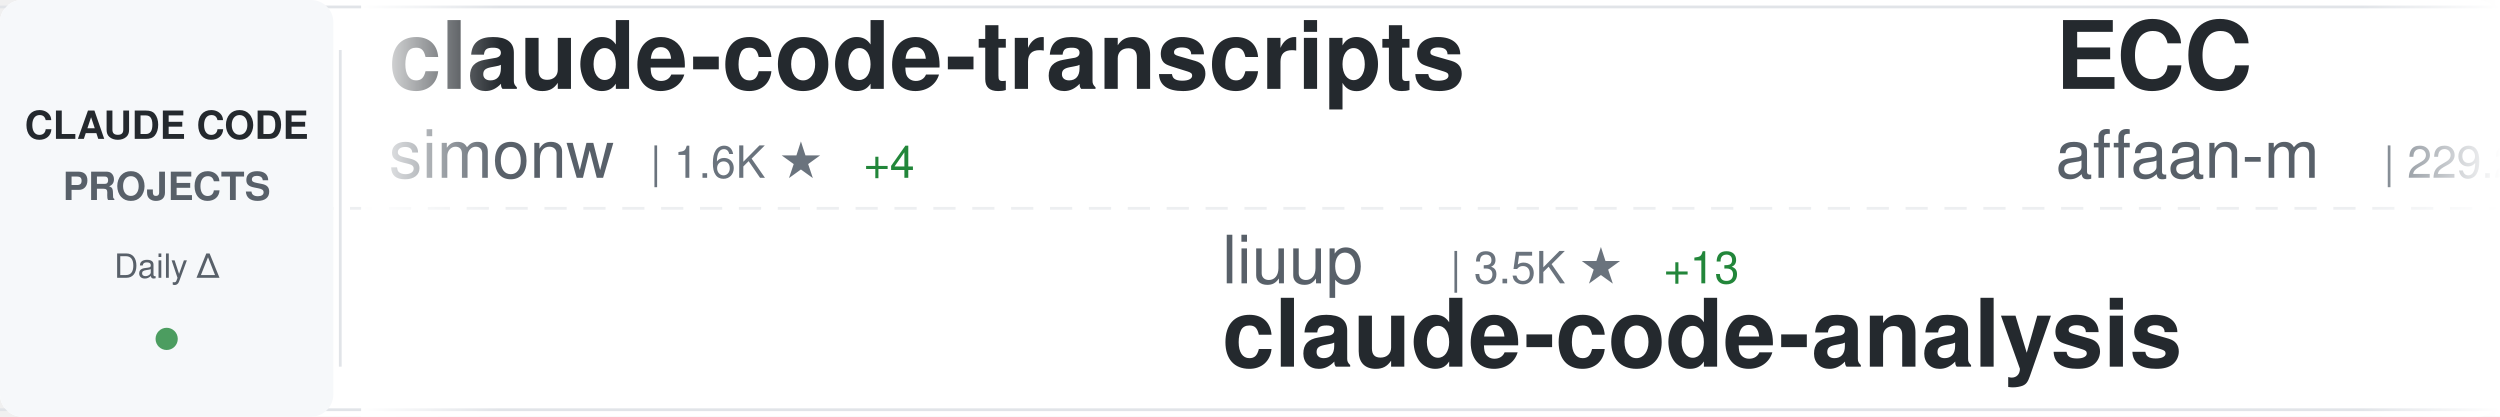
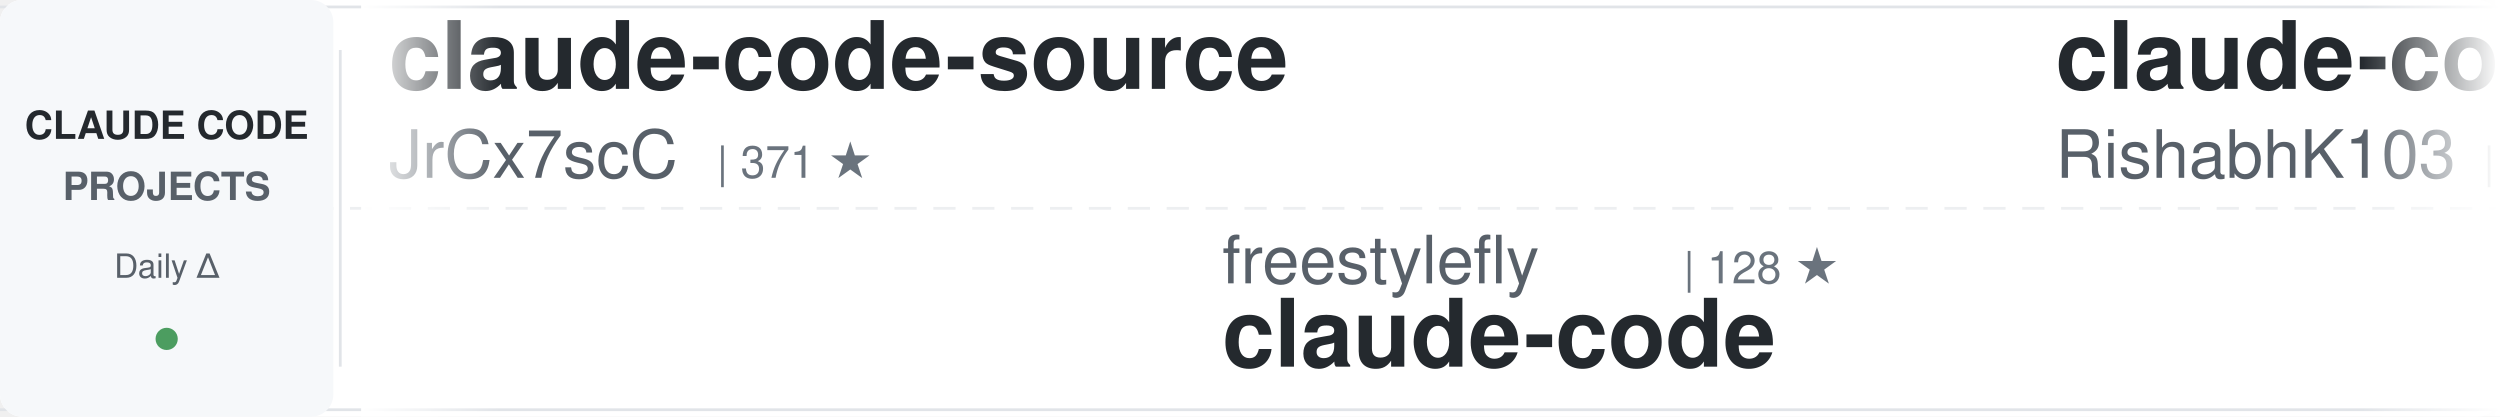
<svg xmlns="http://www.w3.org/2000/svg" width="900" height="150">
  <defs>
    <linearGradient id="awesomeLeftFade" x1="0%" y1="0%" x2="100%" y2="0%">
      <stop offset="0%" style="stop-color:#ffffff;stop-opacity:1" />
      <stop offset="100%" style="stop-color:#ffffff;stop-opacity:0" />
    </linearGradient>
    <linearGradient id="awesomeRightFade" x1="0%" y1="0%" x2="100%" y2="0%">
      <stop offset="0%" style="stop-color:#ffffff;stop-opacity:0" />
      <stop offset="100%" style="stop-color:#ffffff;stop-opacity:1" />
    </linearGradient>
  </defs>
  <rect width="900" height="150" fill="#ffffff" rx="8" />
  <rect x="0" y="2" width="900" height="1" fill="#e1e4e8" />
  <rect x="0" y="147" width="900" height="1" fill="#e1e4e8" />
  <line x1="0" y1="75" x2="900" y2="75" stroke="#e1e4e8" stroke-width="1" stroke-dasharray="8 6" opacity="0.6" />
  <rect x="0" y="0" width="120" height="150" fill="#f6f8fa" rx="8" />
  <text x="60" y="50" font-family="-apple-system, BlinkMacSystemFont, 'Segoe UI', Helvetica, Arial, sans-serif" font-size="14" font-weight="600" fill="#24292e" text-anchor="middle">CLAUDE CODE</text>
  <text x="60" y="72" font-family="-apple-system, BlinkMacSystemFont, 'Segoe UI', Helvetica, Arial, sans-serif" font-size="14" font-weight="600" fill="#586069" text-anchor="middle">PROJECTS</text>
  <text x="60" y="100" font-family="-apple-system, BlinkMacSystemFont, 'Segoe UI', Helvetica, Arial, sans-serif" font-size="12" font-weight="500" fill="#586069" text-anchor="middle">Daily Δ</text>
  <circle cx="60" cy="122" r="4" fill="#22863a" opacity="0.8" />
  <rect x="122" y="18" width="1" height="114" fill="#e1e4e8" />
  <clipPath id="awesomeTickerClip">
    <rect x="130" y="0" width="770" height="150" />
  </clipPath>
  <g clip-path="url(#awesomeTickerClip)">
    <g id="awesomeTickerItems">
      <animateTransform attributeName="transform" attributeType="XML" type="translate" from="0 0" to="-3000 0" dur="54s" repeatCount="indefinite" />
      <g transform="translate(0, 0)">
-         <text x="140" y="32" font-family="-apple-system, BlinkMacSystemFont, 'Segoe UI', Helvetica, Arial, sans-serif" font-size="34" font-weight="600" fill="#24292e">claude-code-transcripts</text>
-         <text x="140" y="64" font-family="-apple-system, BlinkMacSystemFont, 'Segoe UI', Helvetica, Arial, sans-serif" font-size="24" font-weight="400" fill="#586069">simonw</text>
-         <text x="234" y="64" font-family="-apple-system, BlinkMacSystemFont, 'Segoe UI', Helvetica, Arial, sans-serif" font-size="16" font-weight="500" fill="#6a737d">| 1.6K ★</text>
-         <text x="311" y="64" font-family="-apple-system, BlinkMacSystemFont, 'Segoe UI', Helvetica, Arial, sans-serif" font-size="16" font-weight="500" fill="#22863a"> +4</text>
+         <text x="140" y="32" font-family="-apple-system, BlinkMacSystemFont, 'Segoe UI', Helvetica, Arial, sans-serif" font-size="34" font-weight="600" fill="#24292e">claude-code-source</text>
+         <text x="140" y="64" font-family="-apple-system, BlinkMacSystemFont, 'Segoe UI', Helvetica, Arial, sans-serif" font-size="24" font-weight="400" fill="#586069">JrCx7scC</text>
+         <text x="258" y="64" font-family="-apple-system, BlinkMacSystemFont, 'Segoe UI', Helvetica, Arial, sans-serif" font-size="16" font-weight="500" fill="#6a737d">| 371 ★</text>
      </g>
      <g transform="translate(300, 0)">
-         <text x="140" y="102" font-family="-apple-system, BlinkMacSystemFont, 'Segoe UI', Helvetica, Arial, sans-serif" font-size="24" font-weight="400" fill="#586069">liuup</text>
-         <text x="222" y="102" font-family="-apple-system, BlinkMacSystemFont, 'Segoe UI', Helvetica, Arial, sans-serif" font-size="16" font-weight="500" fill="#6a737d">| 3.5K ★</text>
-         <text x="299" y="102" font-family="-apple-system, BlinkMacSystemFont, 'Segoe UI', Helvetica, Arial, sans-serif" font-size="16" font-weight="500" fill="#22863a"> +13</text>
-         <text x="140" y="132" font-family="-apple-system, BlinkMacSystemFont, 'Segoe UI', Helvetica, Arial, sans-serif" font-size="34" font-weight="600" fill="#24292e">claude-code-analysis</text>
+         <text x="140" y="102" font-family="-apple-system, BlinkMacSystemFont, 'Segoe UI', Helvetica, Arial, sans-serif" font-size="24" font-weight="400" fill="#586069">freestylefly</text>
+         <text x="306" y="102" font-family="-apple-system, BlinkMacSystemFont, 'Segoe UI', Helvetica, Arial, sans-serif" font-size="16" font-weight="500" fill="#6a737d">| 128 ★</text>
+         <text x="140" y="132" font-family="-apple-system, BlinkMacSystemFont, 'Segoe UI', Helvetica, Arial, sans-serif" font-size="34" font-weight="600" fill="#24292e">claude-code</text>
      </g>
      <g transform="translate(600, 0)">
-         <text x="140" y="32" font-family="-apple-system, BlinkMacSystemFont, 'Segoe UI', Helvetica, Arial, sans-serif" font-size="34" font-weight="600" fill="#24292e">ECC</text>
-         <text x="140" y="64" font-family="-apple-system, BlinkMacSystemFont, 'Segoe UI', Helvetica, Arial, sans-serif" font-size="24" font-weight="400" fill="#586069">affaan-m</text>
-         <text x="258" y="64" font-family="-apple-system, BlinkMacSystemFont, 'Segoe UI', Helvetica, Arial, sans-serif" font-size="16" font-weight="500" fill="#6a737d">| 229.2K ★</text>
-         <text x="353" y="64" font-family="-apple-system, BlinkMacSystemFont, 'Segoe UI', Helvetica, Arial, sans-serif" font-size="16" font-weight="500" fill="#22863a"> +335</text>
+         <text x="140" y="32" font-family="-apple-system, BlinkMacSystemFont, 'Segoe UI', Helvetica, Arial, sans-serif" font-size="34" font-weight="600" fill="#24292e">claude-code</text>
+         <text x="140" y="64" font-family="-apple-system, BlinkMacSystemFont, 'Segoe UI', Helvetica, Arial, sans-serif" font-size="24" font-weight="400" fill="#586069">RishabhK103</text>
+         <text x="294" y="64" font-family="-apple-system, BlinkMacSystemFont, 'Segoe UI', Helvetica, Arial, sans-serif" font-size="16" font-weight="500" fill="#6a737d">| 101 ★</text>
      </g>
      <g transform="translate(900, 0)">
        <text x="140" y="102" font-family="-apple-system, BlinkMacSystemFont, 'Segoe UI', Helvetica, Arial, sans-serif" font-size="24" font-weight="400" fill="#586069">anthropics</text>
-         <text x="282" y="102" font-family="-apple-system, BlinkMacSystemFont, 'Segoe UI', Helvetica, Arial, sans-serif" font-size="16" font-weight="500" fill="#6a737d">| 905 ★</text>
-         <text x="350" y="102" font-family="-apple-system, BlinkMacSystemFont, 'Segoe UI', Helvetica, Arial, sans-serif" font-size="16" font-weight="500" fill="#22863a"> +3</text>
-         <text x="140" y="132" font-family="-apple-system, BlinkMacSystemFont, 'Segoe UI', Helvetica, Arial, sans-serif" font-size="34" font-weight="600" fill="#24292e">claude-code-base-action</text>
+         <text x="282" y="102" font-family="-apple-system, BlinkMacSystemFont, 'Segoe UI', Helvetica, Arial, sans-serif" font-size="16" font-weight="500" fill="#6a737d">| 137.7K ★</text>
+         <text x="377" y="102" font-family="-apple-system, BlinkMacSystemFont, 'Segoe UI', Helvetica, Arial, sans-serif" font-size="16" font-weight="500" fill="#22863a"> +169</text>
+         <text x="140" y="132" font-family="-apple-system, BlinkMacSystemFont, 'Segoe UI', Helvetica, Arial, sans-serif" font-size="34" font-weight="600" fill="#24292e">claude-code</text>
      </g>
      <g transform="translate(1200, 0)">
-         <text x="140" y="32" font-family="-apple-system, BlinkMacSystemFont, 'Segoe UI', Helvetica, Arial, sans-serif" font-size="34" font-weight="600" fill="#24292e">claude-code-showcase</text>
-         <text x="140" y="64" font-family="-apple-system, BlinkMacSystemFont, 'Segoe UI', Helvetica, Arial, sans-serif" font-size="24" font-weight="400" fill="#586069">ChrisWiles</text>
-         <text x="282" y="64" font-family="-apple-system, BlinkMacSystemFont, 'Segoe UI', Helvetica, Arial, sans-serif" font-size="16" font-weight="500" fill="#6a737d">| 6.0K ★</text>
+         <text x="140" y="32" font-family="-apple-system, BlinkMacSystemFont, 'Segoe UI', Helvetica, Arial, sans-serif" font-size="34" font-weight="600" fill="#24292e">claude-code-best-practic...</text>
+         <text x="140" y="64" font-family="-apple-system, BlinkMacSystemFont, 'Segoe UI', Helvetica, Arial, sans-serif" font-size="24" font-weight="400" fill="#586069">shanraisshan</text>
+         <text x="306" y="64" font-family="-apple-system, BlinkMacSystemFont, 'Segoe UI', Helvetica, Arial, sans-serif" font-size="16" font-weight="500" fill="#6a737d">| 62.5K ★</text>
+         <text x="392" y="64" font-family="-apple-system, BlinkMacSystemFont, 'Segoe UI', Helvetica, Arial, sans-serif" font-size="16" font-weight="500" fill="#22863a"> +54</text>
      </g>
      <g transform="translate(1500, 0)">
-         <text x="140" y="102" font-family="-apple-system, BlinkMacSystemFont, 'Segoe UI', Helvetica, Arial, sans-serif" font-size="24" font-weight="400" fill="#586069">Yeachan-Heo</text>
-         <text x="294" y="102" font-family="-apple-system, BlinkMacSystemFont, 'Segoe UI', Helvetica, Arial, sans-serif" font-size="16" font-weight="500" fill="#6a737d">| 37.7K ★</text>
-         <text x="380" y="102" font-family="-apple-system, BlinkMacSystemFont, 'Segoe UI', Helvetica, Arial, sans-serif" font-size="16" font-weight="500" fill="#22863a"> +38</text>
-         <text x="140" y="132" font-family="-apple-system, BlinkMacSystemFont, 'Segoe UI', Helvetica, Arial, sans-serif" font-size="34" font-weight="600" fill="#24292e">oh-my-claudecode</text>
+         <text x="140" y="102" font-family="-apple-system, BlinkMacSystemFont, 'Segoe UI', Helvetica, Arial, sans-serif" font-size="24" font-weight="400" fill="#586069">luyao618</text>
+         <text x="258" y="102" font-family="-apple-system, BlinkMacSystemFont, 'Segoe UI', Helvetica, Arial, sans-serif" font-size="16" font-weight="500" fill="#6a737d">| 1.6K ★</text>
+         <text x="335" y="102" font-family="-apple-system, BlinkMacSystemFont, 'Segoe UI', Helvetica, Arial, sans-serif" font-size="16" font-weight="500" fill="#22863a"> +5</text>
+         <text x="140" y="132" font-family="-apple-system, BlinkMacSystemFont, 'Segoe UI', Helvetica, Arial, sans-serif" font-size="34" font-weight="600" fill="#24292e">Claude-Code-Source-Study</text>
      </g>
      <g transform="translate(1800, 0)">
-         <text x="140" y="32" font-family="-apple-system, BlinkMacSystemFont, 'Segoe UI', Helvetica, Arial, sans-serif" font-size="34" font-weight="600" fill="#24292e">claude-code-reverse</text>
-         <text x="140" y="64" font-family="-apple-system, BlinkMacSystemFont, 'Segoe UI', Helvetica, Arial, sans-serif" font-size="24" font-weight="400" fill="#586069">Yuyz0112</text>
-         <text x="258" y="64" font-family="-apple-system, BlinkMacSystemFont, 'Segoe UI', Helvetica, Arial, sans-serif" font-size="16" font-weight="500" fill="#6a737d">| 2.4K ★</text>
+         <text x="140" y="32" font-family="-apple-system, BlinkMacSystemFont, 'Segoe UI', Helvetica, Arial, sans-serif" font-size="34" font-weight="600" fill="#24292e">claude-code-ultimate-gui...</text>
+         <text x="140" y="64" font-family="-apple-system, BlinkMacSystemFont, 'Segoe UI', Helvetica, Arial, sans-serif" font-size="24" font-weight="400" fill="#586069">FlorianBruniaux</text>
+         <text x="342" y="64" font-family="-apple-system, BlinkMacSystemFont, 'Segoe UI', Helvetica, Arial, sans-serif" font-size="16" font-weight="500" fill="#6a737d">| 5.4K ★</text>
+         <text x="419" y="64" font-family="-apple-system, BlinkMacSystemFont, 'Segoe UI', Helvetica, Arial, sans-serif" font-size="16" font-weight="500" fill="#22863a"> +16</text>
      </g>
      <g transform="translate(2100, 0)">
-         <text x="140" y="102" font-family="-apple-system, BlinkMacSystemFont, 'Segoe UI', Helvetica, Arial, sans-serif" font-size="24" font-weight="400" fill="#586069">Maciek-roboblog</text>
-         <text x="342" y="102" font-family="-apple-system, BlinkMacSystemFont, 'Segoe UI', Helvetica, Arial, sans-serif" font-size="16" font-weight="500" fill="#6a737d">| 8.4K ★</text>
-         <text x="419" y="102" font-family="-apple-system, BlinkMacSystemFont, 'Segoe UI', Helvetica, Arial, sans-serif" font-size="16" font-weight="500" fill="#22863a"> +7</text>
-         <text x="140" y="132" font-family="-apple-system, BlinkMacSystemFont, 'Segoe UI', Helvetica, Arial, sans-serif" font-size="34" font-weight="600" fill="#24292e">Claude-Code-Usage-Monito...</text>
+         <text x="140" y="102" font-family="-apple-system, BlinkMacSystemFont, 'Segoe UI', Helvetica, Arial, sans-serif" font-size="24" font-weight="400" fill="#586069">edmund-io</text>
+         <text x="270" y="102" font-family="-apple-system, BlinkMacSystemFont, 'Segoe UI', Helvetica, Arial, sans-serif" font-size="16" font-weight="500" fill="#6a737d">| 1.5K ★</text>
+         <text x="347" y="102" font-family="-apple-system, BlinkMacSystemFont, 'Segoe UI', Helvetica, Arial, sans-serif" font-size="16" font-weight="500" fill="#22863a"> +1</text>
+         <text x="140" y="132" font-family="-apple-system, BlinkMacSystemFont, 'Segoe UI', Helvetica, Arial, sans-serif" font-size="34" font-weight="600" fill="#24292e">edmunds-claude-code</text>
      </g>
      <g transform="translate(2400, 0)">
        <text x="140" y="32" font-family="-apple-system, BlinkMacSystemFont, 'Segoe UI', Helvetica, Arial, sans-serif" font-size="34" font-weight="600" fill="#24292e">claude-code</text>
-         <text x="140" y="64" font-family="-apple-system, BlinkMacSystemFont, 'Segoe UI', Helvetica, Arial, sans-serif" font-size="24" font-weight="400" fill="#586069">tanbiralam</text>
-         <text x="282" y="64" font-family="-apple-system, BlinkMacSystemFont, 'Segoe UI', Helvetica, Arial, sans-serif" font-size="16" font-weight="500" fill="#6a737d">| 2.0K ★</text>
-         <text x="359" y="64" font-family="-apple-system, BlinkMacSystemFont, 'Segoe UI', Helvetica, Arial, sans-serif" font-size="16" font-weight="500" fill="#22863a"> +6</text>
+         <text x="140" y="64" font-family="-apple-system, BlinkMacSystemFont, 'Segoe UI', Helvetica, Arial, sans-serif" font-size="24" font-weight="400" fill="#586069">yasasbanukaofficial</text>
+         <text x="390" y="64" font-family="-apple-system, BlinkMacSystemFont, 'Segoe UI', Helvetica, Arial, sans-serif" font-size="16" font-weight="500" fill="#6a737d">| 3.7K ★</text>
+         <text x="467" y="64" font-family="-apple-system, BlinkMacSystemFont, 'Segoe UI', Helvetica, Arial, sans-serif" font-size="16" font-weight="500" fill="#22863a"> +14</text>
      </g>
      <g transform="translate(2700, 0)">
-         <text x="140" y="102" font-family="-apple-system, BlinkMacSystemFont, 'Segoe UI', Helvetica, Arial, sans-serif" font-size="24" font-weight="400" fill="#586069">ChinaSiro</text>
-         <text x="270" y="102" font-family="-apple-system, BlinkMacSystemFont, 'Segoe UI', Helvetica, Arial, sans-serif" font-size="16" font-weight="500" fill="#6a737d">| 9.5K ★</text>
-         <text x="347" y="102" font-family="-apple-system, BlinkMacSystemFont, 'Segoe UI', Helvetica, Arial, sans-serif" font-size="16" font-weight="500" fill="#22863a"> +6</text>
-         <text x="140" y="132" font-family="-apple-system, BlinkMacSystemFont, 'Segoe UI', Helvetica, Arial, sans-serif" font-size="34" font-weight="600" fill="#24292e">claude-code-sourcemap</text>
+         <text x="140" y="102" font-family="-apple-system, BlinkMacSystemFont, 'Segoe UI', Helvetica, Arial, sans-serif" font-size="24" font-weight="400" fill="#586069">ding113</text>
+         <text x="246" y="102" font-family="-apple-system, BlinkMacSystemFont, 'Segoe UI', Helvetica, Arial, sans-serif" font-size="16" font-weight="500" fill="#6a737d">| 3.2K ★</text>
+         <text x="323" y="102" font-family="-apple-system, BlinkMacSystemFont, 'Segoe UI', Helvetica, Arial, sans-serif" font-size="16" font-weight="500" fill="#22863a"> +7</text>
+         <text x="140" y="132" font-family="-apple-system, BlinkMacSystemFont, 'Segoe UI', Helvetica, Arial, sans-serif" font-size="34" font-weight="600" fill="#24292e">claude-code-hub</text>
      </g>
      <g transform="translate(3000, 0)">
-         <text x="140" y="32" font-family="-apple-system, BlinkMacSystemFont, 'Segoe UI', Helvetica, Arial, sans-serif" font-size="34" font-weight="600" fill="#24292e">claude-code-transcripts</text>
-         <text x="140" y="64" font-family="-apple-system, BlinkMacSystemFont, 'Segoe UI', Helvetica, Arial, sans-serif" font-size="24" font-weight="400" fill="#586069">simonw</text>
-         <text x="234" y="64" font-family="-apple-system, BlinkMacSystemFont, 'Segoe UI', Helvetica, Arial, sans-serif" font-size="16" font-weight="500" fill="#6a737d">| 1.6K ★</text>
-         <text x="311" y="64" font-family="-apple-system, BlinkMacSystemFont, 'Segoe UI', Helvetica, Arial, sans-serif" font-size="16" font-weight="500" fill="#22863a"> +4</text>
+         <text x="140" y="32" font-family="-apple-system, BlinkMacSystemFont, 'Segoe UI', Helvetica, Arial, sans-serif" font-size="34" font-weight="600" fill="#24292e">claude-code-source</text>
+         <text x="140" y="64" font-family="-apple-system, BlinkMacSystemFont, 'Segoe UI', Helvetica, Arial, sans-serif" font-size="24" font-weight="400" fill="#586069">JrCx7scC</text>
+         <text x="258" y="64" font-family="-apple-system, BlinkMacSystemFont, 'Segoe UI', Helvetica, Arial, sans-serif" font-size="16" font-weight="500" fill="#6a737d">| 371 ★</text>
      </g>
      <g transform="translate(3300, 0)">
-         <text x="140" y="102" font-family="-apple-system, BlinkMacSystemFont, 'Segoe UI', Helvetica, Arial, sans-serif" font-size="24" font-weight="400" fill="#586069">liuup</text>
-         <text x="222" y="102" font-family="-apple-system, BlinkMacSystemFont, 'Segoe UI', Helvetica, Arial, sans-serif" font-size="16" font-weight="500" fill="#6a737d">| 3.5K ★</text>
-         <text x="299" y="102" font-family="-apple-system, BlinkMacSystemFont, 'Segoe UI', Helvetica, Arial, sans-serif" font-size="16" font-weight="500" fill="#22863a"> +13</text>
-         <text x="140" y="132" font-family="-apple-system, BlinkMacSystemFont, 'Segoe UI', Helvetica, Arial, sans-serif" font-size="34" font-weight="600" fill="#24292e">claude-code-analysis</text>
+         <text x="140" y="102" font-family="-apple-system, BlinkMacSystemFont, 'Segoe UI', Helvetica, Arial, sans-serif" font-size="24" font-weight="400" fill="#586069">freestylefly</text>
+         <text x="306" y="102" font-family="-apple-system, BlinkMacSystemFont, 'Segoe UI', Helvetica, Arial, sans-serif" font-size="16" font-weight="500" fill="#6a737d">| 128 ★</text>
+         <text x="140" y="132" font-family="-apple-system, BlinkMacSystemFont, 'Segoe UI', Helvetica, Arial, sans-serif" font-size="34" font-weight="600" fill="#24292e">claude-code</text>
      </g>
      <g transform="translate(3600, 0)">
-         <text x="140" y="32" font-family="-apple-system, BlinkMacSystemFont, 'Segoe UI', Helvetica, Arial, sans-serif" font-size="34" font-weight="600" fill="#24292e">ECC</text>
-         <text x="140" y="64" font-family="-apple-system, BlinkMacSystemFont, 'Segoe UI', Helvetica, Arial, sans-serif" font-size="24" font-weight="400" fill="#586069">affaan-m</text>
-         <text x="258" y="64" font-family="-apple-system, BlinkMacSystemFont, 'Segoe UI', Helvetica, Arial, sans-serif" font-size="16" font-weight="500" fill="#6a737d">| 229.2K ★</text>
-         <text x="353" y="64" font-family="-apple-system, BlinkMacSystemFont, 'Segoe UI', Helvetica, Arial, sans-serif" font-size="16" font-weight="500" fill="#22863a"> +335</text>
+         <text x="140" y="32" font-family="-apple-system, BlinkMacSystemFont, 'Segoe UI', Helvetica, Arial, sans-serif" font-size="34" font-weight="600" fill="#24292e">claude-code</text>
+         <text x="140" y="64" font-family="-apple-system, BlinkMacSystemFont, 'Segoe UI', Helvetica, Arial, sans-serif" font-size="24" font-weight="400" fill="#586069">RishabhK103</text>
+         <text x="294" y="64" font-family="-apple-system, BlinkMacSystemFont, 'Segoe UI', Helvetica, Arial, sans-serif" font-size="16" font-weight="500" fill="#6a737d">| 101 ★</text>
      </g>
      <g transform="translate(3900, 0)">
        <text x="140" y="102" font-family="-apple-system, BlinkMacSystemFont, 'Segoe UI', Helvetica, Arial, sans-serif" font-size="24" font-weight="400" fill="#586069">anthropics</text>
-         <text x="282" y="102" font-family="-apple-system, BlinkMacSystemFont, 'Segoe UI', Helvetica, Arial, sans-serif" font-size="16" font-weight="500" fill="#6a737d">| 905 ★</text>
-         <text x="350" y="102" font-family="-apple-system, BlinkMacSystemFont, 'Segoe UI', Helvetica, Arial, sans-serif" font-size="16" font-weight="500" fill="#22863a"> +3</text>
-         <text x="140" y="132" font-family="-apple-system, BlinkMacSystemFont, 'Segoe UI', Helvetica, Arial, sans-serif" font-size="34" font-weight="600" fill="#24292e">claude-code-base-action</text>
+         <text x="282" y="102" font-family="-apple-system, BlinkMacSystemFont, 'Segoe UI', Helvetica, Arial, sans-serif" font-size="16" font-weight="500" fill="#6a737d">| 137.7K ★</text>
+         <text x="377" y="102" font-family="-apple-system, BlinkMacSystemFont, 'Segoe UI', Helvetica, Arial, sans-serif" font-size="16" font-weight="500" fill="#22863a"> +169</text>
+         <text x="140" y="132" font-family="-apple-system, BlinkMacSystemFont, 'Segoe UI', Helvetica, Arial, sans-serif" font-size="34" font-weight="600" fill="#24292e">claude-code</text>
      </g>
    </g>
  </g>
  <rect x="130" y="0" width="50" height="150" fill="url(#awesomeLeftFade)" />
  <rect x="850" y="0" width="50" height="150" fill="url(#awesomeRightFade)" />
</svg>
